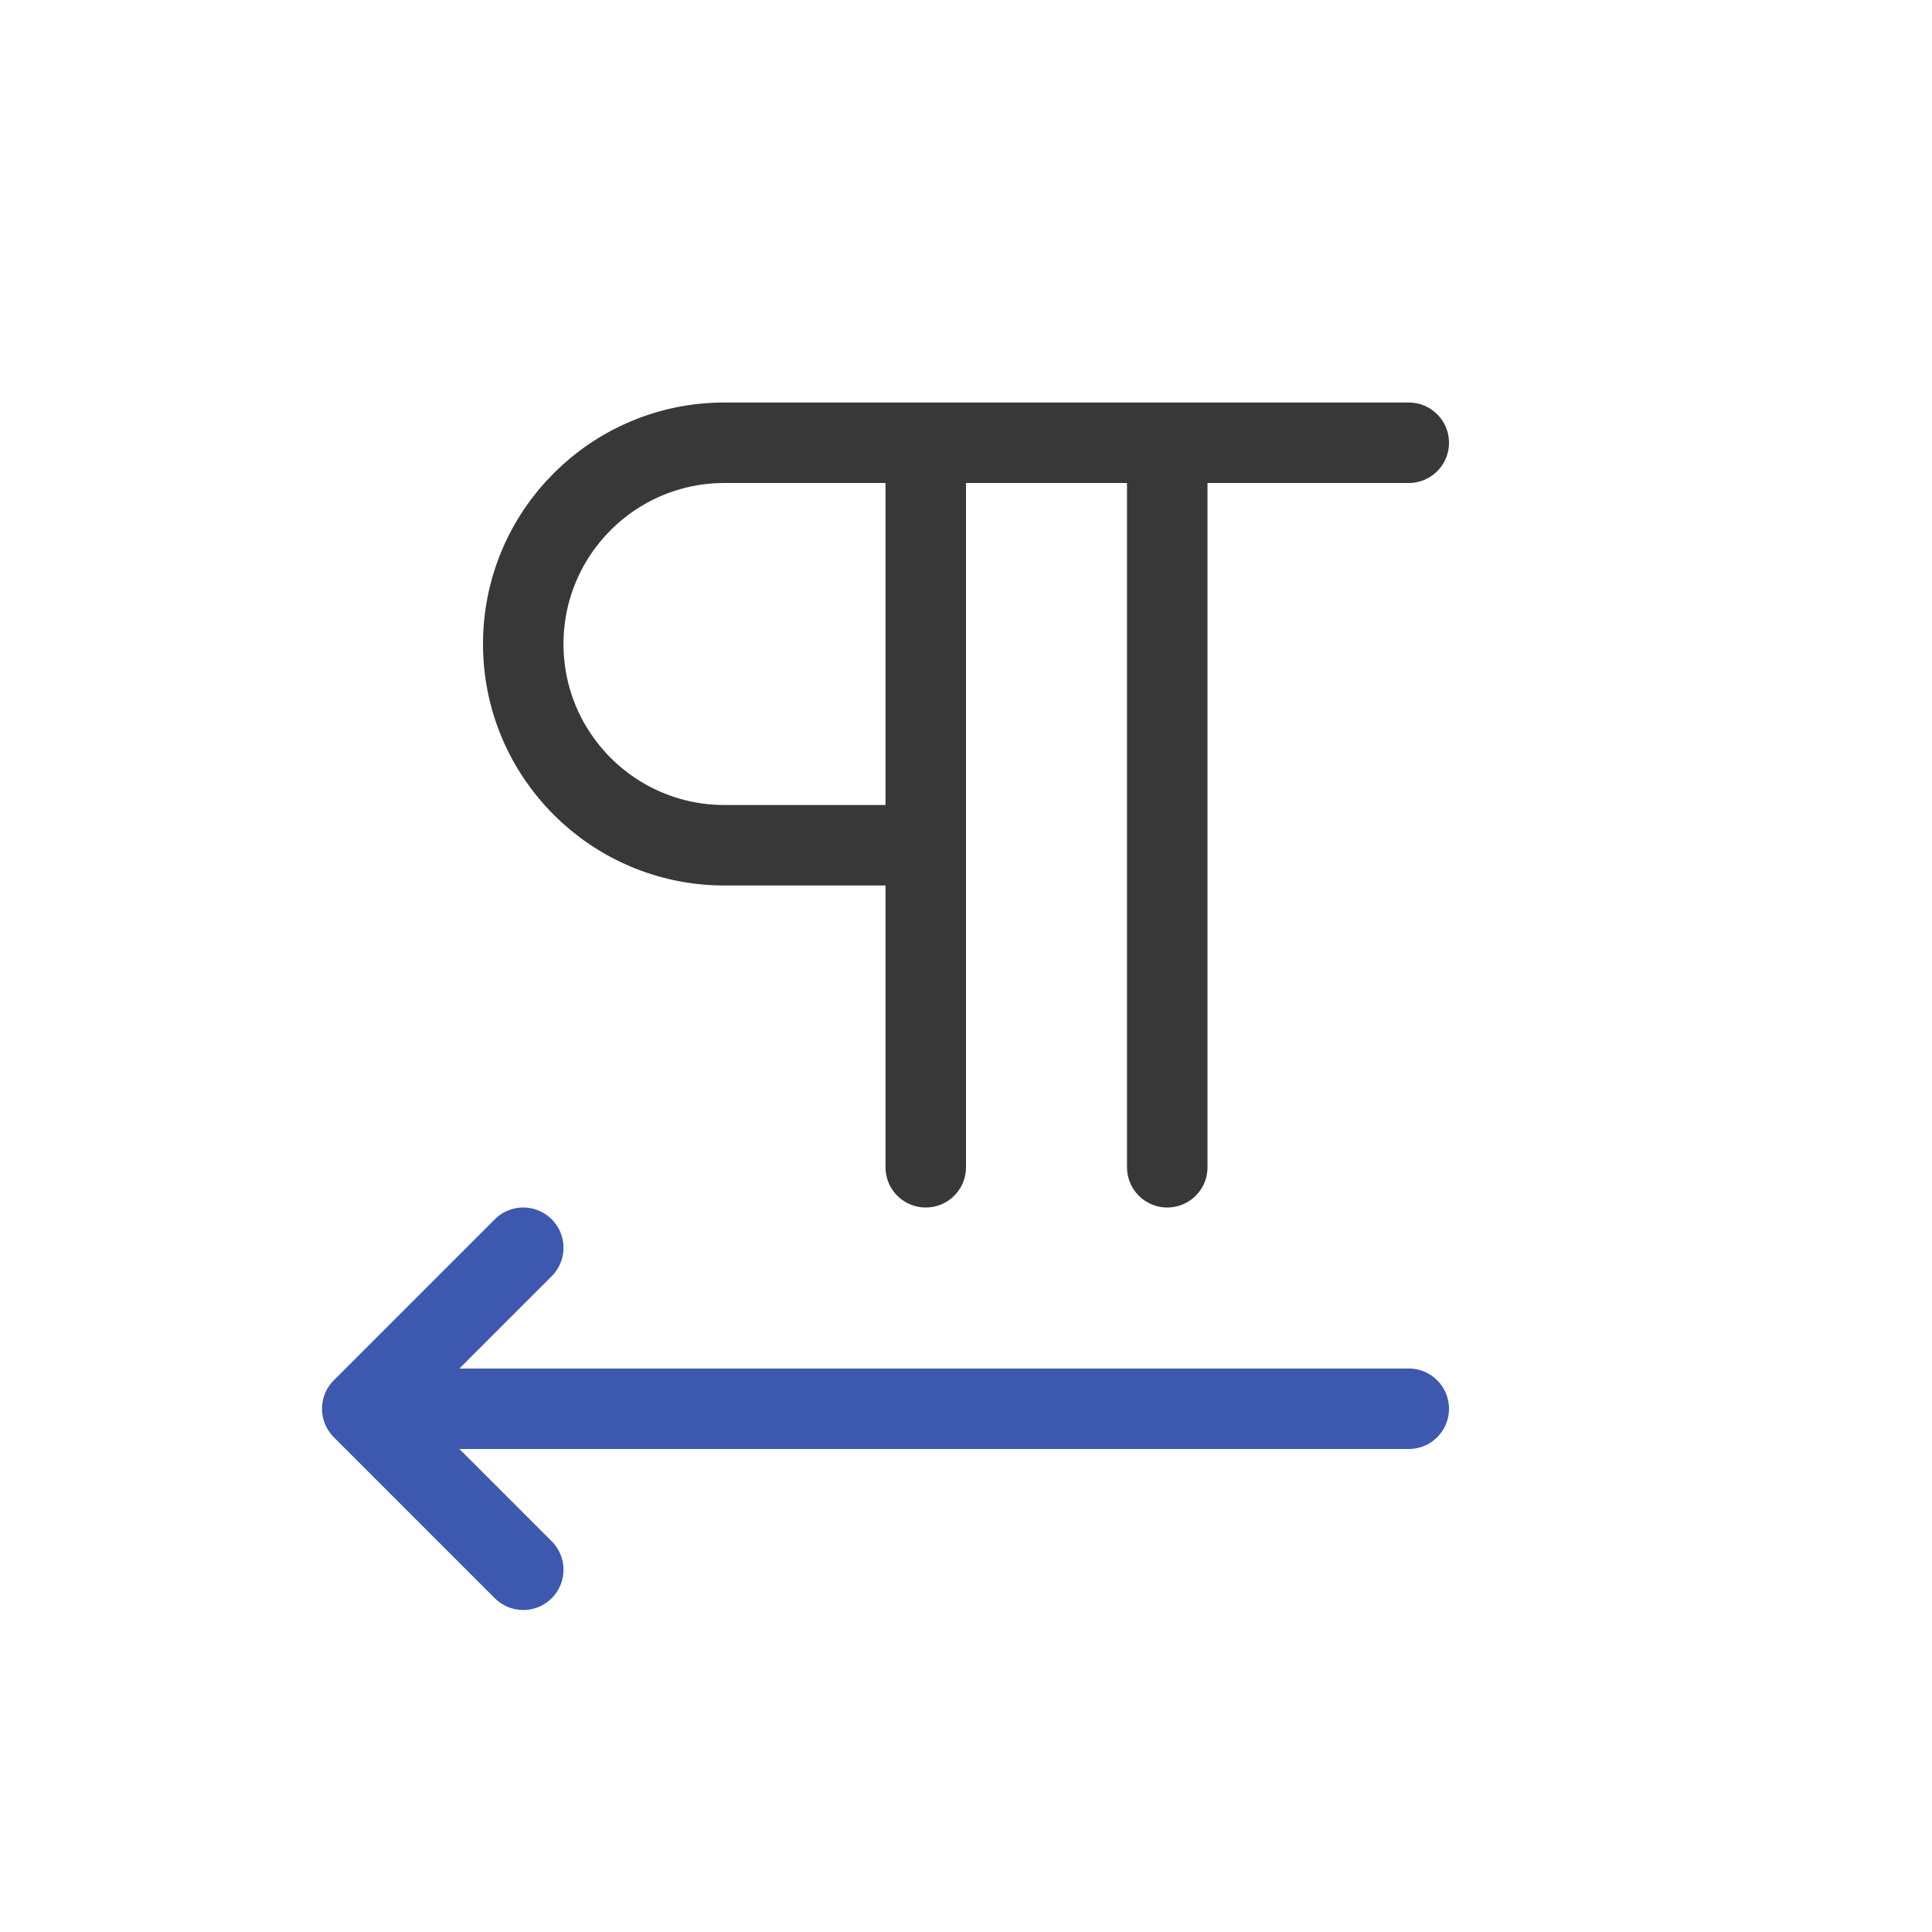
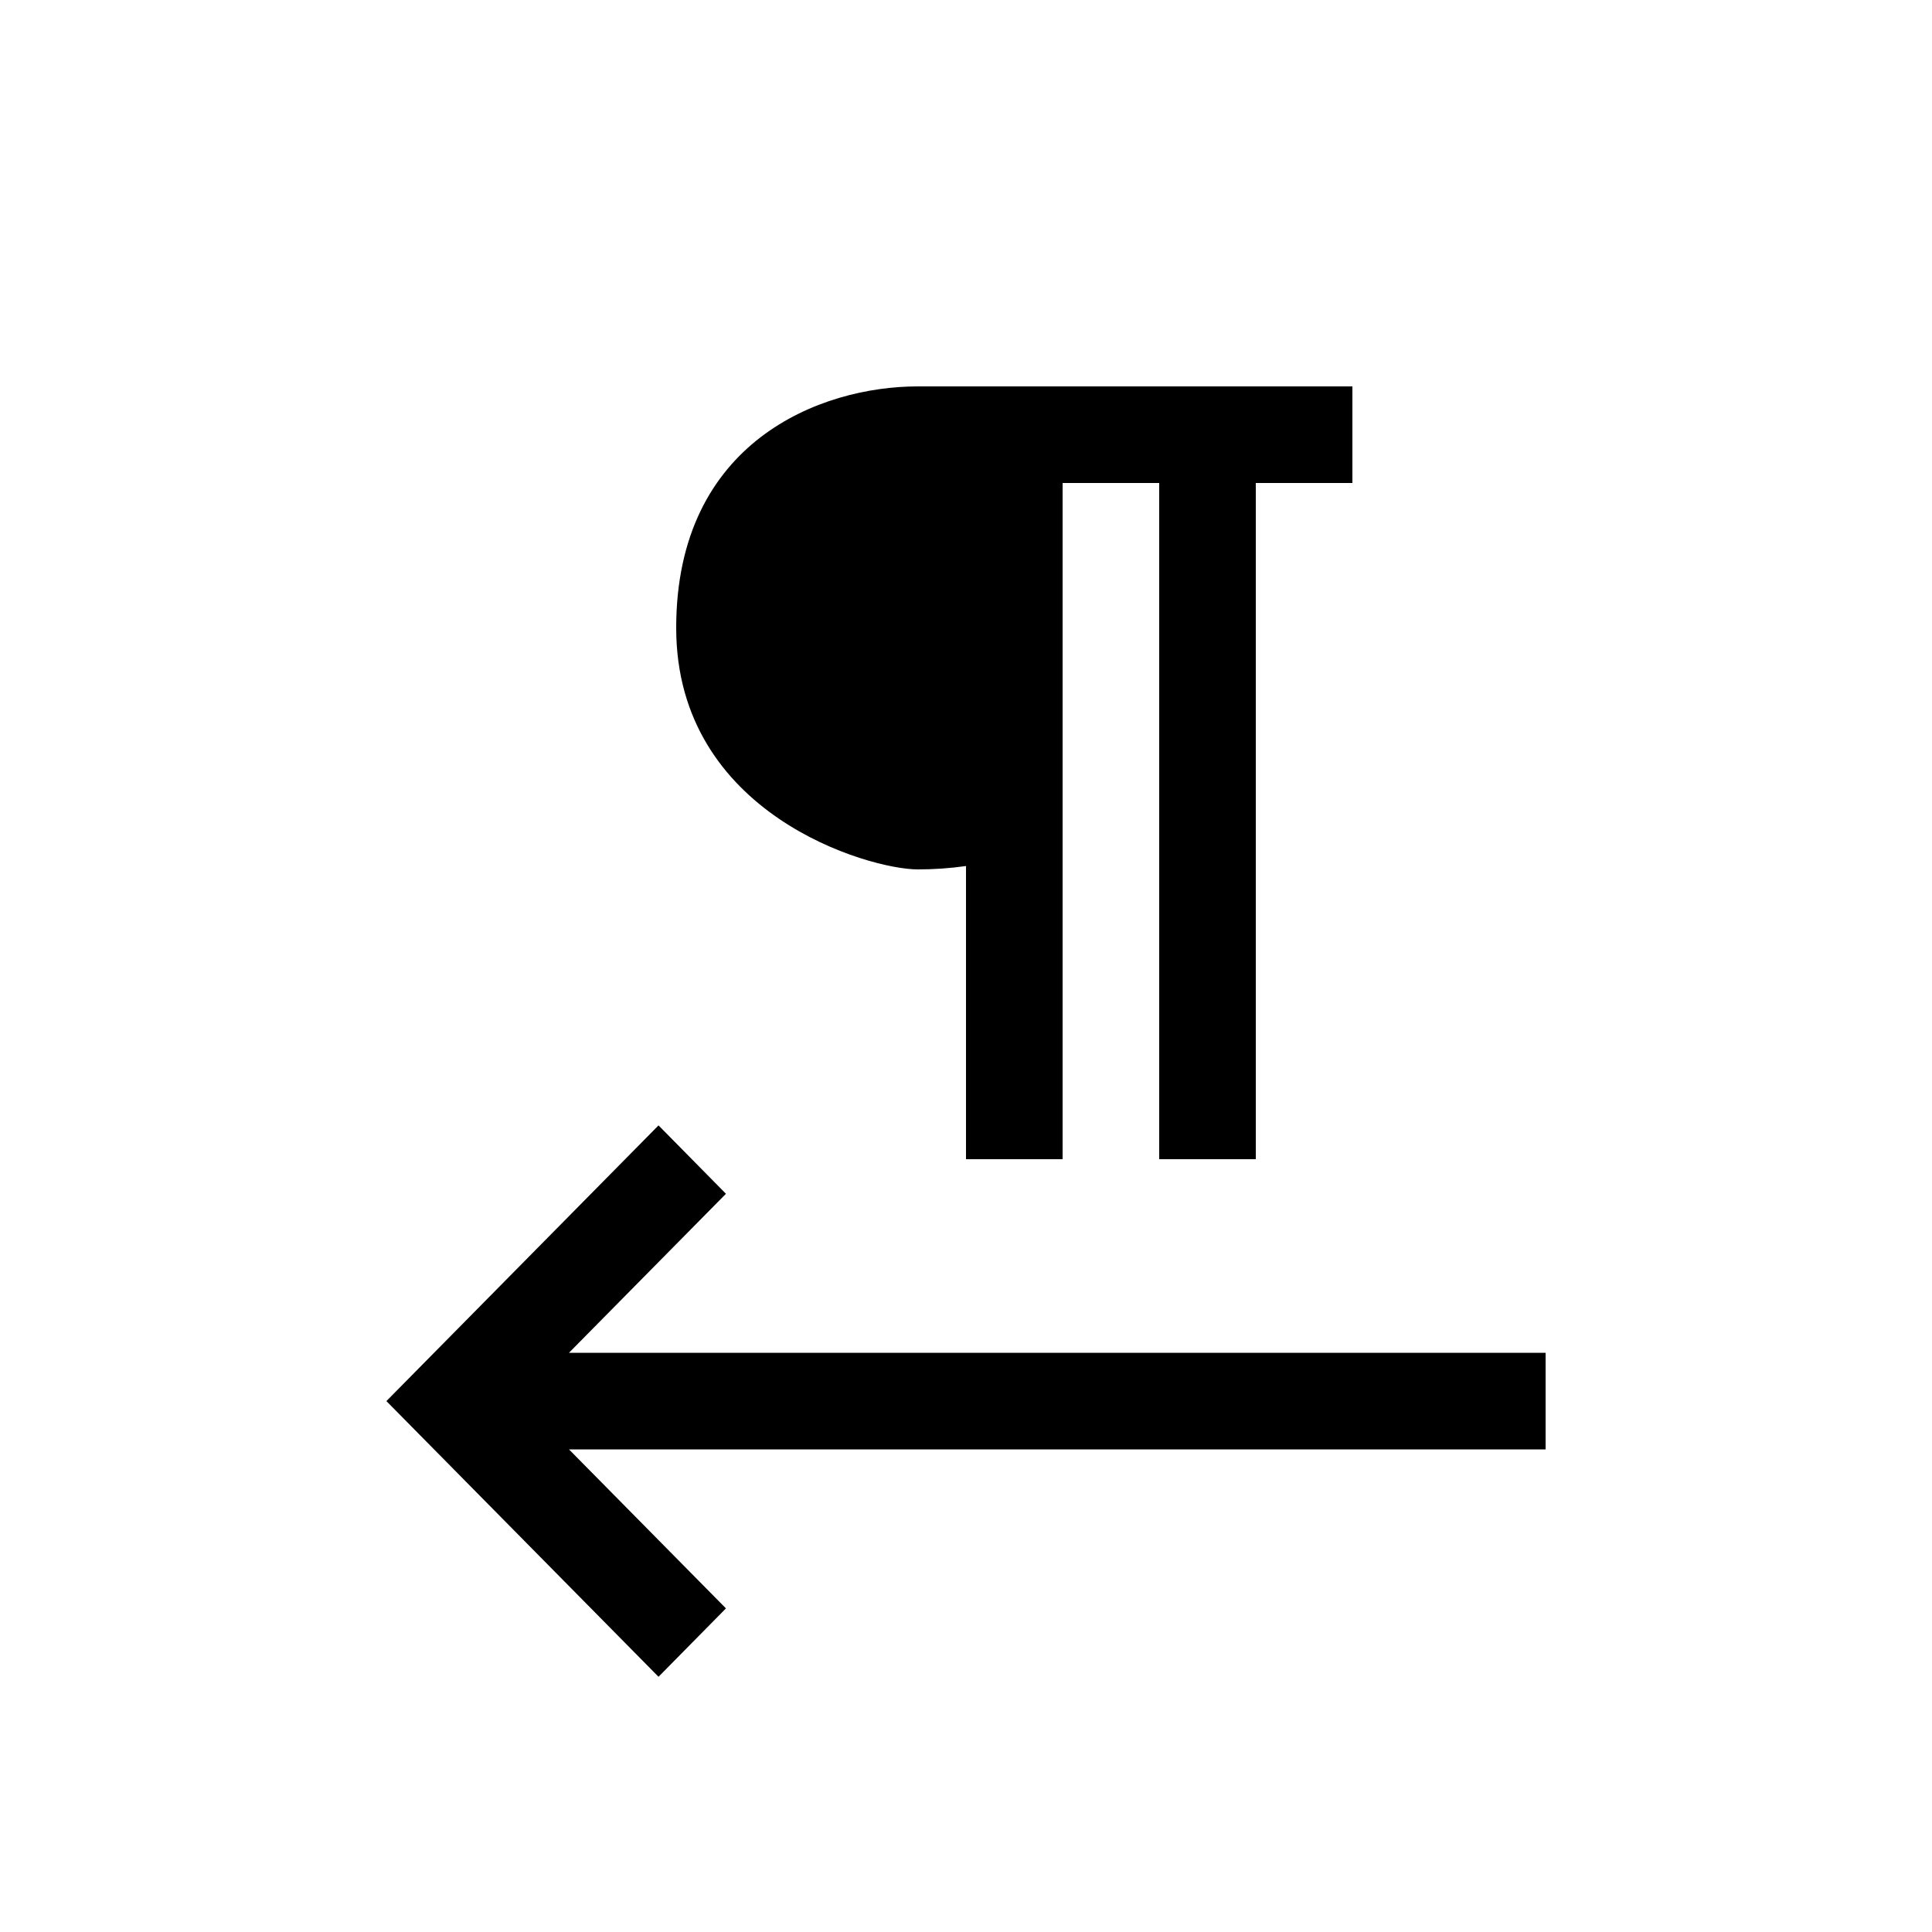
- <svg xmlns="http://www.w3.org/2000/svg" width="24" height="24" fill="none" viewBox="0 0 24 24">
-   <path stroke="#383838" stroke-linecap="round" stroke-linejoin="round" stroke-miterlimit="1.414" d="M11.5 5.5H9A2.5 2.5 0 0 0 6.5 8v0A2.5 2.5 0 0 0 9 10.5h2.5m0-5v9m0-9h3m3 0h-3m0 0v9" />
-   <path stroke="#3D59AF" stroke-linecap="round" stroke-linejoin="round" d="M17.5 17.5h-13m0 0 2-2m-2 2 2 2" />
+ <svg xmlns="http://www.w3.org/2000/svg" width="20" height="20" viewBox="0 0 20 20" fill="none">
+   <path d="M10 8.965A3.5 3.5 0 0 1 9.5 9C9 9 7 8.433 7 6.5S8.5 4 9.5 4H14v1h-1v7h-1V5h-1v7h-1zM7.515 16.65 5.89 15.004H16v-1H5.89l1.625-1.646-.698-.708L4 14.504l2.817 2.854z" fill="#000" />
</svg>
